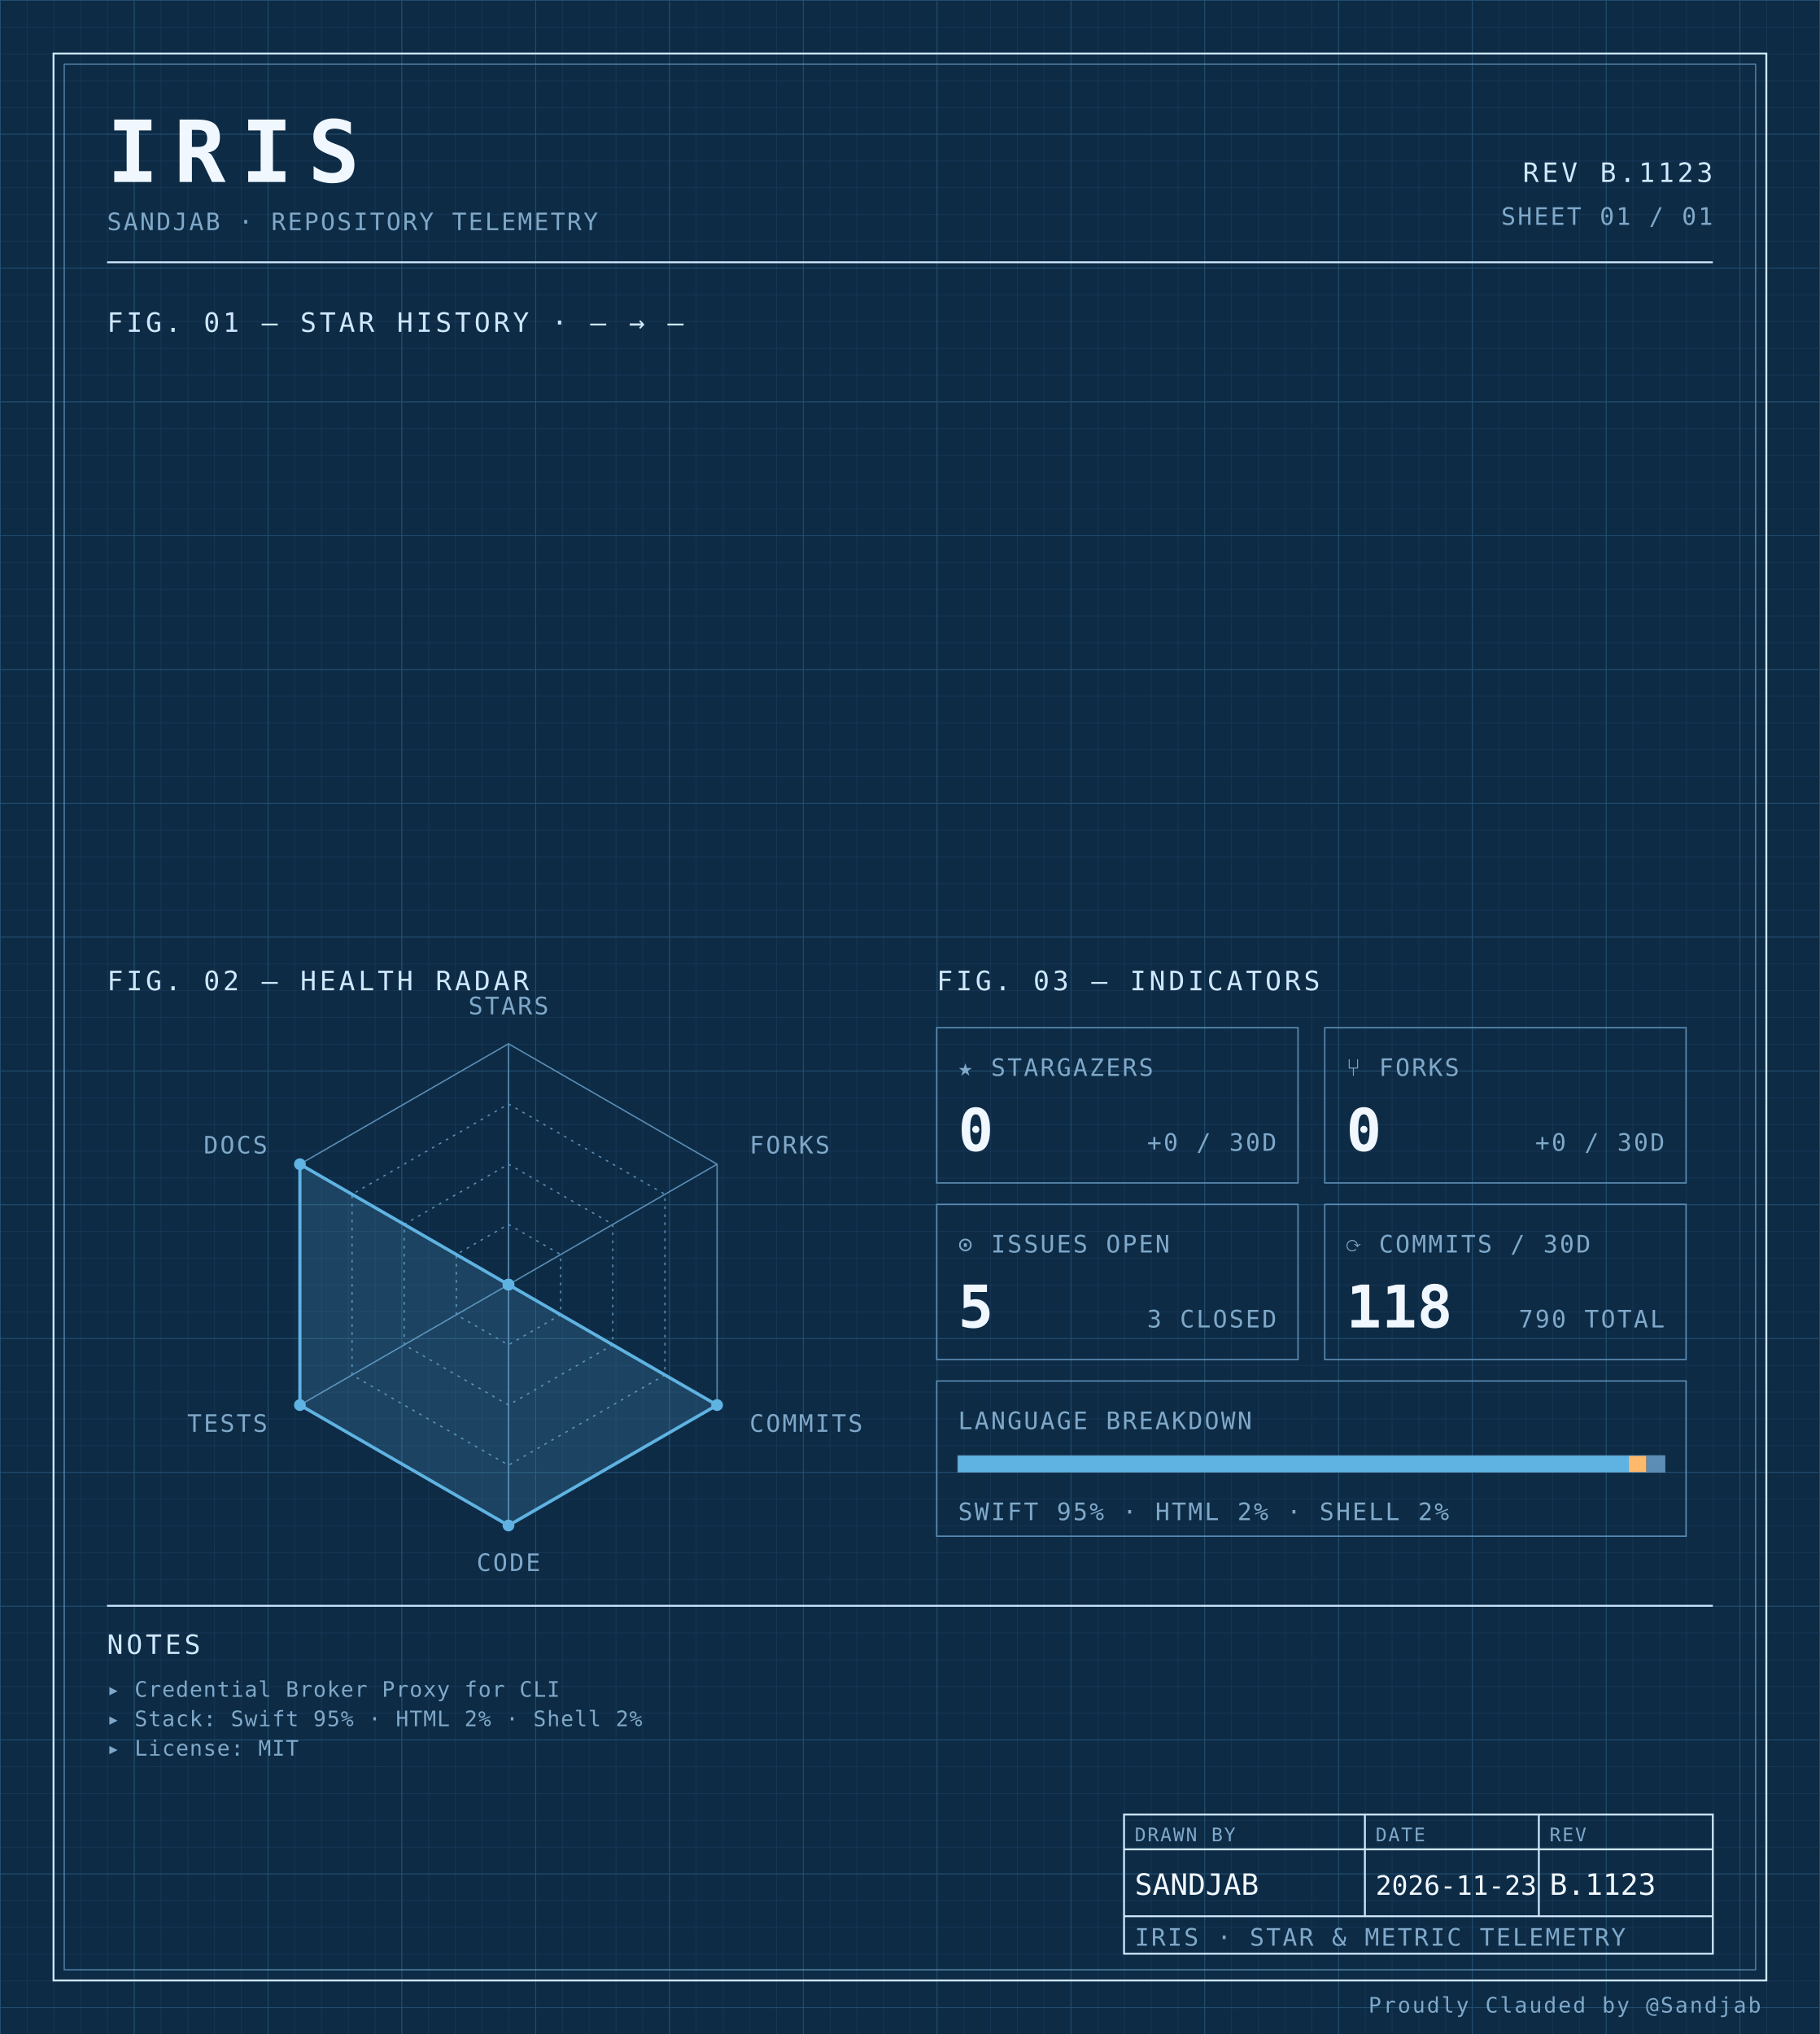
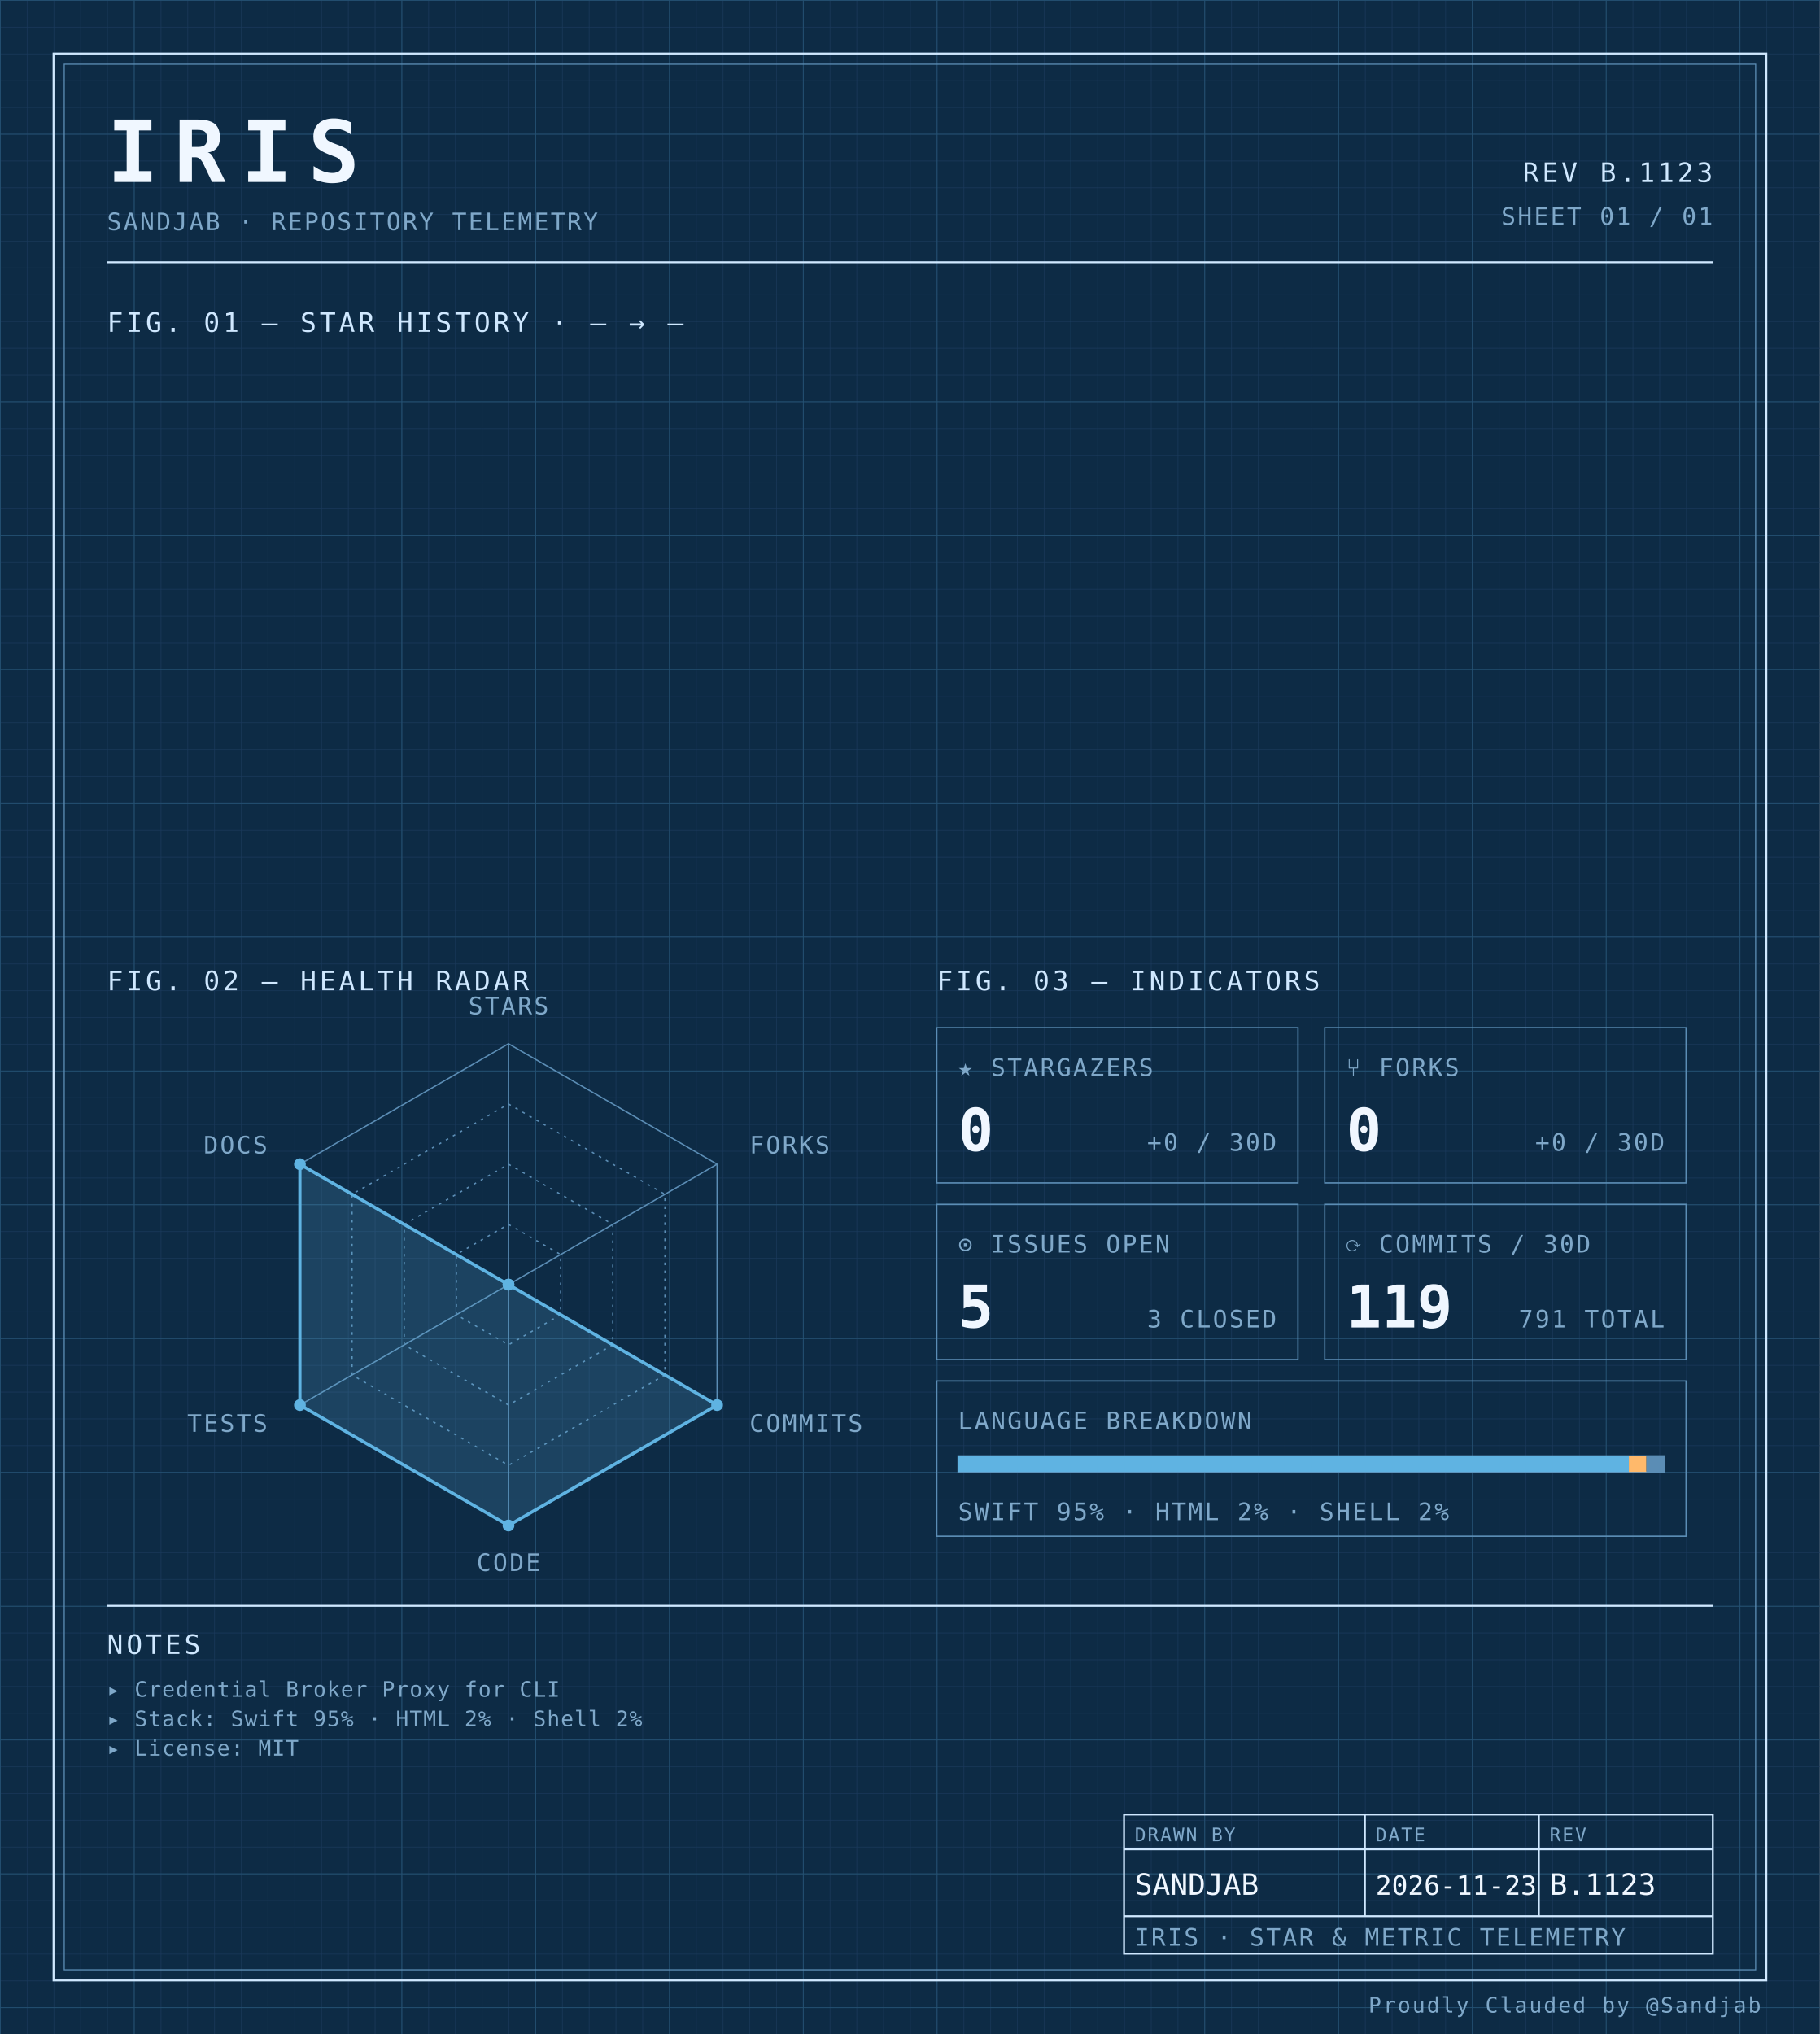
<svg xmlns="http://www.w3.org/2000/svg" width="100%" viewBox="0 0 680 760" role="img">
  <defs>
    <pattern id="grid-fine" width="10" height="10" patternUnits="userSpaceOnUse">
      <path d="M10 0H0V10" fill="none" stroke="#1a3a5c" stroke-width="0.4" />
    </pattern>
    <pattern id="grid-major" width="50" height="50" patternUnits="userSpaceOnUse">
      <path d="M50 0H0V50" fill="none" stroke="#245273" stroke-width="0.5" />
    </pattern>
  </defs>
  <rect x="0" y="0" width="680" height="760" fill="#0d2b45" />
  <rect x="0" y="0" width="680" height="760" fill="url(#grid-fine)" />
  <rect x="0" y="0" width="680" height="760" fill="url(#grid-major)" />
  <rect x="20" y="20" width="640" height="720" fill="none" stroke="#cfe8ff" stroke-width="0.7" />
  <rect x="24" y="24" width="632" height="712" fill="none" stroke="#5b8db5" stroke-width="0.4" />
  <text x="40" y="68" font-family="ui-monospace, 'SF Mono', 'JetBrains Mono', 'Cascadia Code', Consolas, monospace" font-size="32" font-weight="700" fill="#f0f7ff" text-anchor="start" letter-spacing="0.18em">IRIS</text>
  <text x="40" y="86" font-family="ui-monospace, 'SF Mono', 'JetBrains Mono', 'Cascadia Code', Consolas, monospace" font-size="9" font-weight="400" fill="#7fa8c9" text-anchor="start" letter-spacing="0.08em">SANDJAB · REPOSITORY TELEMETRY</text>
  <text x="640" y="68" font-family="ui-monospace, 'SF Mono', 'JetBrains Mono', 'Cascadia Code', Consolas, monospace" font-size="10" font-weight="400" fill="#cfe8ff" text-anchor="end" letter-spacing="0.12em">REV B.1123</text>
  <text x="640" y="84" font-family="ui-monospace, 'SF Mono', 'JetBrains Mono', 'Cascadia Code', Consolas, monospace" font-size="9" font-weight="400" fill="#7fa8c9" text-anchor="end" letter-spacing="0.08em">SHEET 01 / 01</text>
  <line x1="40" y1="98" x2="640" y2="98" stroke="#cfe8ff" stroke-width="0.7" />
  <text x="40" y="124" font-family="ui-monospace, 'SF Mono', 'JetBrains Mono', 'Cascadia Code', Consolas, monospace" font-size="10" font-weight="400" fill="#cfe8ff" text-anchor="start" letter-spacing="0.12em">FIG. 01 — STAR HISTORY · — → —</text>
  <text x="40" y="370" font-family="ui-monospace, 'SF Mono', 'JetBrains Mono', 'Cascadia Code', Consolas, monospace" font-size="10" font-weight="400" fill="#cfe8ff" text-anchor="start" letter-spacing="0.12em">FIG. 02 — HEALTH RADAR</text>
  <g transform="translate(190 480)">
    <polygon points="0.00,-90.00 77.94,-45.00 77.94,45.00 0.00,90.00 -77.94,45.00 -77.94,-45.00" fill="none" stroke="#5b8db5" stroke-width="0.5" />
    <polygon points="0.00,-67.50 58.46,-33.75 58.46,33.75 0.00,67.50 -58.46,33.75 -58.46,-33.75" fill="none" stroke="#5b8db5" stroke-width="0.5" stroke-dasharray="1,2" />
    <polygon points="0.00,-45.00 38.97,-22.50 38.97,22.50 0.00,45.00 -38.97,22.50 -38.97,-22.50" fill="none" stroke="#5b8db5" stroke-width="0.5" stroke-dasharray="1,2" />
    <polygon points="0.00,-22.50 19.49,-11.25 19.49,11.25 0.00,22.50 -19.49,11.25 -19.49,-11.25" fill="none" stroke="#5b8db5" stroke-width="0.5" stroke-dasharray="1,2" />
    <line x1="0" y1="0" x2="0.00" y2="-90.00" stroke="#5b8db5" stroke-width="0.5" />
    <line x1="0" y1="0" x2="77.94" y2="-45.00" stroke="#5b8db5" stroke-width="0.5" />
    <line x1="0" y1="0" x2="77.94" y2="45.00" stroke="#5b8db5" stroke-width="0.5" />
    <line x1="0" y1="0" x2="0.00" y2="90.00" stroke="#5b8db5" stroke-width="0.5" />
    <line x1="0" y1="0" x2="-77.94" y2="45.00" stroke="#5b8db5" stroke-width="0.5" />
    <line x1="0" y1="0" x2="-77.94" y2="-45.00" stroke="#5b8db5" stroke-width="0.5" />
    <polygon points="0.00,0.00 0.00,0.00 77.94,45.00 0.00,90.00 -77.94,45.00 -77.94,-45.00" fill="#5fb3e2" fill-opacity="0.18" stroke="#5fb3e2" stroke-width="1.2" />
    <circle cx="0.00" cy="0.00" r="2.2" fill="#5fb3e2" />
    <circle cx="0.00" cy="0.00" r="2.2" fill="#5fb3e2" />
    <circle cx="77.94" cy="45.00" r="2.2" fill="#5fb3e2" />
    <circle cx="0.00" cy="90.00" r="2.2" fill="#5fb3e2" />
    <circle cx="-77.94" cy="45.00" r="2.2" fill="#5fb3e2" />
    <circle cx="-77.94" cy="-45.00" r="2.2" fill="#5fb3e2" />
    <text x="6.3681633555662356e-15" y="-101" font-family="ui-monospace, 'SF Mono', 'JetBrains Mono', 'Cascadia Code', Consolas, monospace" font-size="9" font-weight="400" fill="#7fa8c9" text-anchor="middle" letter-spacing="0.08em">STARS</text>
    <text x="90.067" y="-49" font-family="ui-monospace, 'SF Mono', 'JetBrains Mono', 'Cascadia Code', Consolas, monospace" font-size="9" font-weight="400" fill="#7fa8c9" text-anchor="start" letter-spacing="0.08em">FORKS</text>
    <text x="90.067" y="55" font-family="ui-monospace, 'SF Mono', 'JetBrains Mono', 'Cascadia Code', Consolas, monospace" font-size="9" font-weight="400" fill="#7fa8c9" text-anchor="start" letter-spacing="0.08em">COMMITS</text>
    <text x="6.3681633555662356e-15" y="107" font-family="ui-monospace, 'SF Mono', 'JetBrains Mono', 'Cascadia Code', Consolas, monospace" font-size="9" font-weight="400" fill="#7fa8c9" text-anchor="middle" letter-spacing="0.08em">CODE</text>
    <text x="-90.067" y="55" font-family="ui-monospace, 'SF Mono', 'JetBrains Mono', 'Cascadia Code', Consolas, monospace" font-size="9" font-weight="400" fill="#7fa8c9" text-anchor="end" letter-spacing="0.08em">TESTS</text>
    <text x="-90.067" y="-49" font-family="ui-monospace, 'SF Mono', 'JetBrains Mono', 'Cascadia Code', Consolas, monospace" font-size="9" font-weight="400" fill="#7fa8c9" text-anchor="end" letter-spacing="0.08em">DOCS</text>
  </g>
  <text x="350" y="370" font-family="ui-monospace, 'SF Mono', 'JetBrains Mono', 'Cascadia Code', Consolas, monospace" font-size="10" font-weight="400" fill="#cfe8ff" text-anchor="start" letter-spacing="0.12em">FIG. 03 — INDICATORS</text>
  <rect x="350" y="384" width="135" height="58" fill="none" stroke="#5b8db5" stroke-width="0.5" />
  <text x="358" y="402" font-family="ui-monospace, 'SF Mono', 'JetBrains Mono', 'Cascadia Code', Consolas, monospace" font-size="9" font-weight="400" fill="#7fa8c9" text-anchor="start" letter-spacing="0.08em">★ STARGAZERS</text>
  <text x="358" y="430" font-family="ui-monospace, 'SF Mono', 'JetBrains Mono', 'Cascadia Code', Consolas, monospace" font-size="22" font-weight="700" fill="#f0f7ff" text-anchor="start" letter-spacing="normal">0</text>
  <text x="477" y="430" font-family="ui-monospace, 'SF Mono', 'JetBrains Mono', 'Cascadia Code', Consolas, monospace" font-size="9" font-weight="400" fill="#7fa8c9" text-anchor="end" letter-spacing="0.08em">+0 / 30D</text>
  <rect x="495" y="384" width="135" height="58" fill="none" stroke="#5b8db5" stroke-width="0.5" />
  <text x="503" y="402" font-family="ui-monospace, 'SF Mono', 'JetBrains Mono', 'Cascadia Code', Consolas, monospace" font-size="9" font-weight="400" fill="#7fa8c9" text-anchor="start" letter-spacing="0.08em">⑂ FORKS</text>
  <text x="503" y="430" font-family="ui-monospace, 'SF Mono', 'JetBrains Mono', 'Cascadia Code', Consolas, monospace" font-size="22" font-weight="700" fill="#f0f7ff" text-anchor="start" letter-spacing="normal">0</text>
  <text x="622" y="430" font-family="ui-monospace, 'SF Mono', 'JetBrains Mono', 'Cascadia Code', Consolas, monospace" font-size="9" font-weight="400" fill="#7fa8c9" text-anchor="end" letter-spacing="0.08em">+0 / 30D</text>
  <rect x="350" y="450" width="135" height="58" fill="none" stroke="#5b8db5" stroke-width="0.5" />
  <text x="358" y="468" font-family="ui-monospace, 'SF Mono', 'JetBrains Mono', 'Cascadia Code', Consolas, monospace" font-size="9" font-weight="400" fill="#7fa8c9" text-anchor="start" letter-spacing="0.08em">⊙ ISSUES OPEN</text>
  <text x="358" y="496" font-family="ui-monospace, 'SF Mono', 'JetBrains Mono', 'Cascadia Code', Consolas, monospace" font-size="22" font-weight="700" fill="#f0f7ff" text-anchor="start" letter-spacing="normal">5</text>
  <text x="477" y="496" font-family="ui-monospace, 'SF Mono', 'JetBrains Mono', 'Cascadia Code', Consolas, monospace" font-size="9" font-weight="400" fill="#7fa8c9" text-anchor="end" letter-spacing="0.08em">3 CLOSED</text>
  <rect x="495" y="450" width="135" height="58" fill="none" stroke="#5b8db5" stroke-width="0.5" />
  <text x="503" y="468" font-family="ui-monospace, 'SF Mono', 'JetBrains Mono', 'Cascadia Code', Consolas, monospace" font-size="9" font-weight="400" fill="#7fa8c9" text-anchor="start" letter-spacing="0.08em">⟳ COMMITS / 30D</text>
-   <text x="503" y="496" font-family="ui-monospace, 'SF Mono', 'JetBrains Mono', 'Cascadia Code', Consolas, monospace" font-size="22" font-weight="700" fill="#f0f7ff" text-anchor="start" letter-spacing="normal">118</text>
-   <text x="622" y="496" font-family="ui-monospace, 'SF Mono', 'JetBrains Mono', 'Cascadia Code', Consolas, monospace" font-size="9" font-weight="400" fill="#7fa8c9" text-anchor="end" letter-spacing="0.08em">790 TOTAL</text>
+   <text x="503" y="496" font-family="ui-monospace, 'SF Mono', 'JetBrains Mono', 'Cascadia Code', Consolas, monospace" font-size="22" font-weight="700" fill="#f0f7ff" text-anchor="start" letter-spacing="normal">119</text>
+   <text x="622" y="496" font-family="ui-monospace, 'SF Mono', 'JetBrains Mono', 'Cascadia Code', Consolas, monospace" font-size="9" font-weight="400" fill="#7fa8c9" text-anchor="end" letter-spacing="0.08em">791 TOTAL</text>
  <rect x="350" y="516" width="280" height="58" fill="none" stroke="#5b8db5" stroke-width="0.5" />
  <text x="358" y="534" font-family="ui-monospace, 'SF Mono', 'JetBrains Mono', 'Cascadia Code', Consolas, monospace" font-size="9" font-weight="400" fill="#7fa8c9" text-anchor="start" letter-spacing="0.08em">LANGUAGE BREAKDOWN</text>
  <rect x="358" y="544" width="264" height="6" fill="none" stroke="#5b8db5" stroke-width="0.5" />
  <rect x="358" y="544" width="250.62" height="6" fill="#5fb3e2" />
  <rect x="608.623" y="544" width="6.57" height="6" fill="#ffb96b" />
  <rect x="615.192" y="544" width="6.81" height="6" fill="#5b8db5" />
  <text x="358" y="568" font-family="ui-monospace, 'SF Mono', 'JetBrains Mono', 'Cascadia Code', Consolas, monospace" font-size="9" font-weight="400" fill="#7fa8c9" text-anchor="start" letter-spacing="0.08em">SWIFT 95% · HTML 2% · SHELL 2%</text>
  <line x1="40" y1="600" x2="640" y2="600" stroke="#cfe8ff" stroke-width="0.7" />
  <text x="40" y="618" font-family="ui-monospace, 'SF Mono', 'JetBrains Mono', 'Cascadia Code', Consolas, monospace" font-size="10" font-weight="400" fill="#cfe8ff" text-anchor="start" letter-spacing="0.12em">NOTES</text>
  <text x="40" y="634" font-family="ui-monospace, 'SF Mono', 'JetBrains Mono', 'Cascadia Code', Consolas, monospace" font-size="8" font-weight="400" fill="#7fa8c9" text-anchor="start" letter-spacing="0.04em">▸ Credential Broker Proxy for CLI</text>
  <text x="40" y="645" font-family="ui-monospace, 'SF Mono', 'JetBrains Mono', 'Cascadia Code', Consolas, monospace" font-size="8" font-weight="400" fill="#7fa8c9" text-anchor="start" letter-spacing="0.04em">▸ Stack: Swift 95% · HTML 2% · Shell 2%</text>
  <text x="40" y="656" font-family="ui-monospace, 'SF Mono', 'JetBrains Mono', 'Cascadia Code', Consolas, monospace" font-size="8" font-weight="400" fill="#7fa8c9" text-anchor="start" letter-spacing="0.04em">▸ License: MIT</text>
  <rect x="420" y="678" width="220" height="52" fill="none" stroke="#cfe8ff" stroke-width="0.7" />
  <line x1="420" y1="691" x2="640" y2="691" stroke="#cfe8ff" stroke-width="0.7" />
  <line x1="420" y1="716" x2="640" y2="716" stroke="#cfe8ff" stroke-width="0.7" />
  <line x1="510" y1="678" x2="510" y2="716" stroke="#cfe8ff" stroke-width="0.7" />
  <line x1="575" y1="678" x2="575" y2="716" stroke="#cfe8ff" stroke-width="0.7" />
  <text x="424" y="688" font-family="ui-monospace, 'SF Mono', 'JetBrains Mono', 'Cascadia Code', Consolas, monospace" font-size="7" font-weight="400" fill="#7fa8c9" text-anchor="start" letter-spacing="0.08em">DRAWN BY</text>
  <text x="514" y="688" font-family="ui-monospace, 'SF Mono', 'JetBrains Mono', 'Cascadia Code', Consolas, monospace" font-size="7" font-weight="400" fill="#7fa8c9" text-anchor="start" letter-spacing="0.08em">DATE</text>
  <text x="579" y="688" font-family="ui-monospace, 'SF Mono', 'JetBrains Mono', 'Cascadia Code', Consolas, monospace" font-size="7" font-weight="400" fill="#7fa8c9" text-anchor="start" letter-spacing="0.08em">REV</text>
  <text x="424" y="708" font-family="ui-monospace, 'SF Mono', 'JetBrains Mono', 'Cascadia Code', Consolas, monospace" font-size="11" font-weight="400" fill="#f0f7ff" text-anchor="start" letter-spacing="normal">SANDJAB</text>
  <text x="514" y="708" font-family="ui-monospace, 'SF Mono', 'JetBrains Mono', 'Cascadia Code', Consolas, monospace" font-size="10" font-weight="400" fill="#f0f7ff" text-anchor="start" letter-spacing="normal">2026-11-23</text>
  <text x="579" y="708" font-family="ui-monospace, 'SF Mono', 'JetBrains Mono', 'Cascadia Code', Consolas, monospace" font-size="11" font-weight="400" fill="#f0f7ff" text-anchor="start" letter-spacing="normal">B.1123</text>
  <text x="424" y="727" font-family="ui-monospace, 'SF Mono', 'JetBrains Mono', 'Cascadia Code', Consolas, monospace" font-size="9" font-weight="400" fill="#7fa8c9" text-anchor="start" letter-spacing="0.08em">IRIS · STAR &amp; METRIC TELEMETRY</text>
  <text x="658" y="752" font-family="ui-monospace, 'SF Mono', 'JetBrains Mono', 'Cascadia Code', Consolas, monospace" font-size="8" font-weight="400" fill="#7fa8c9" text-anchor="end" letter-spacing="0.08em">Proudly Clauded by @Sandjab</text>
</svg>
